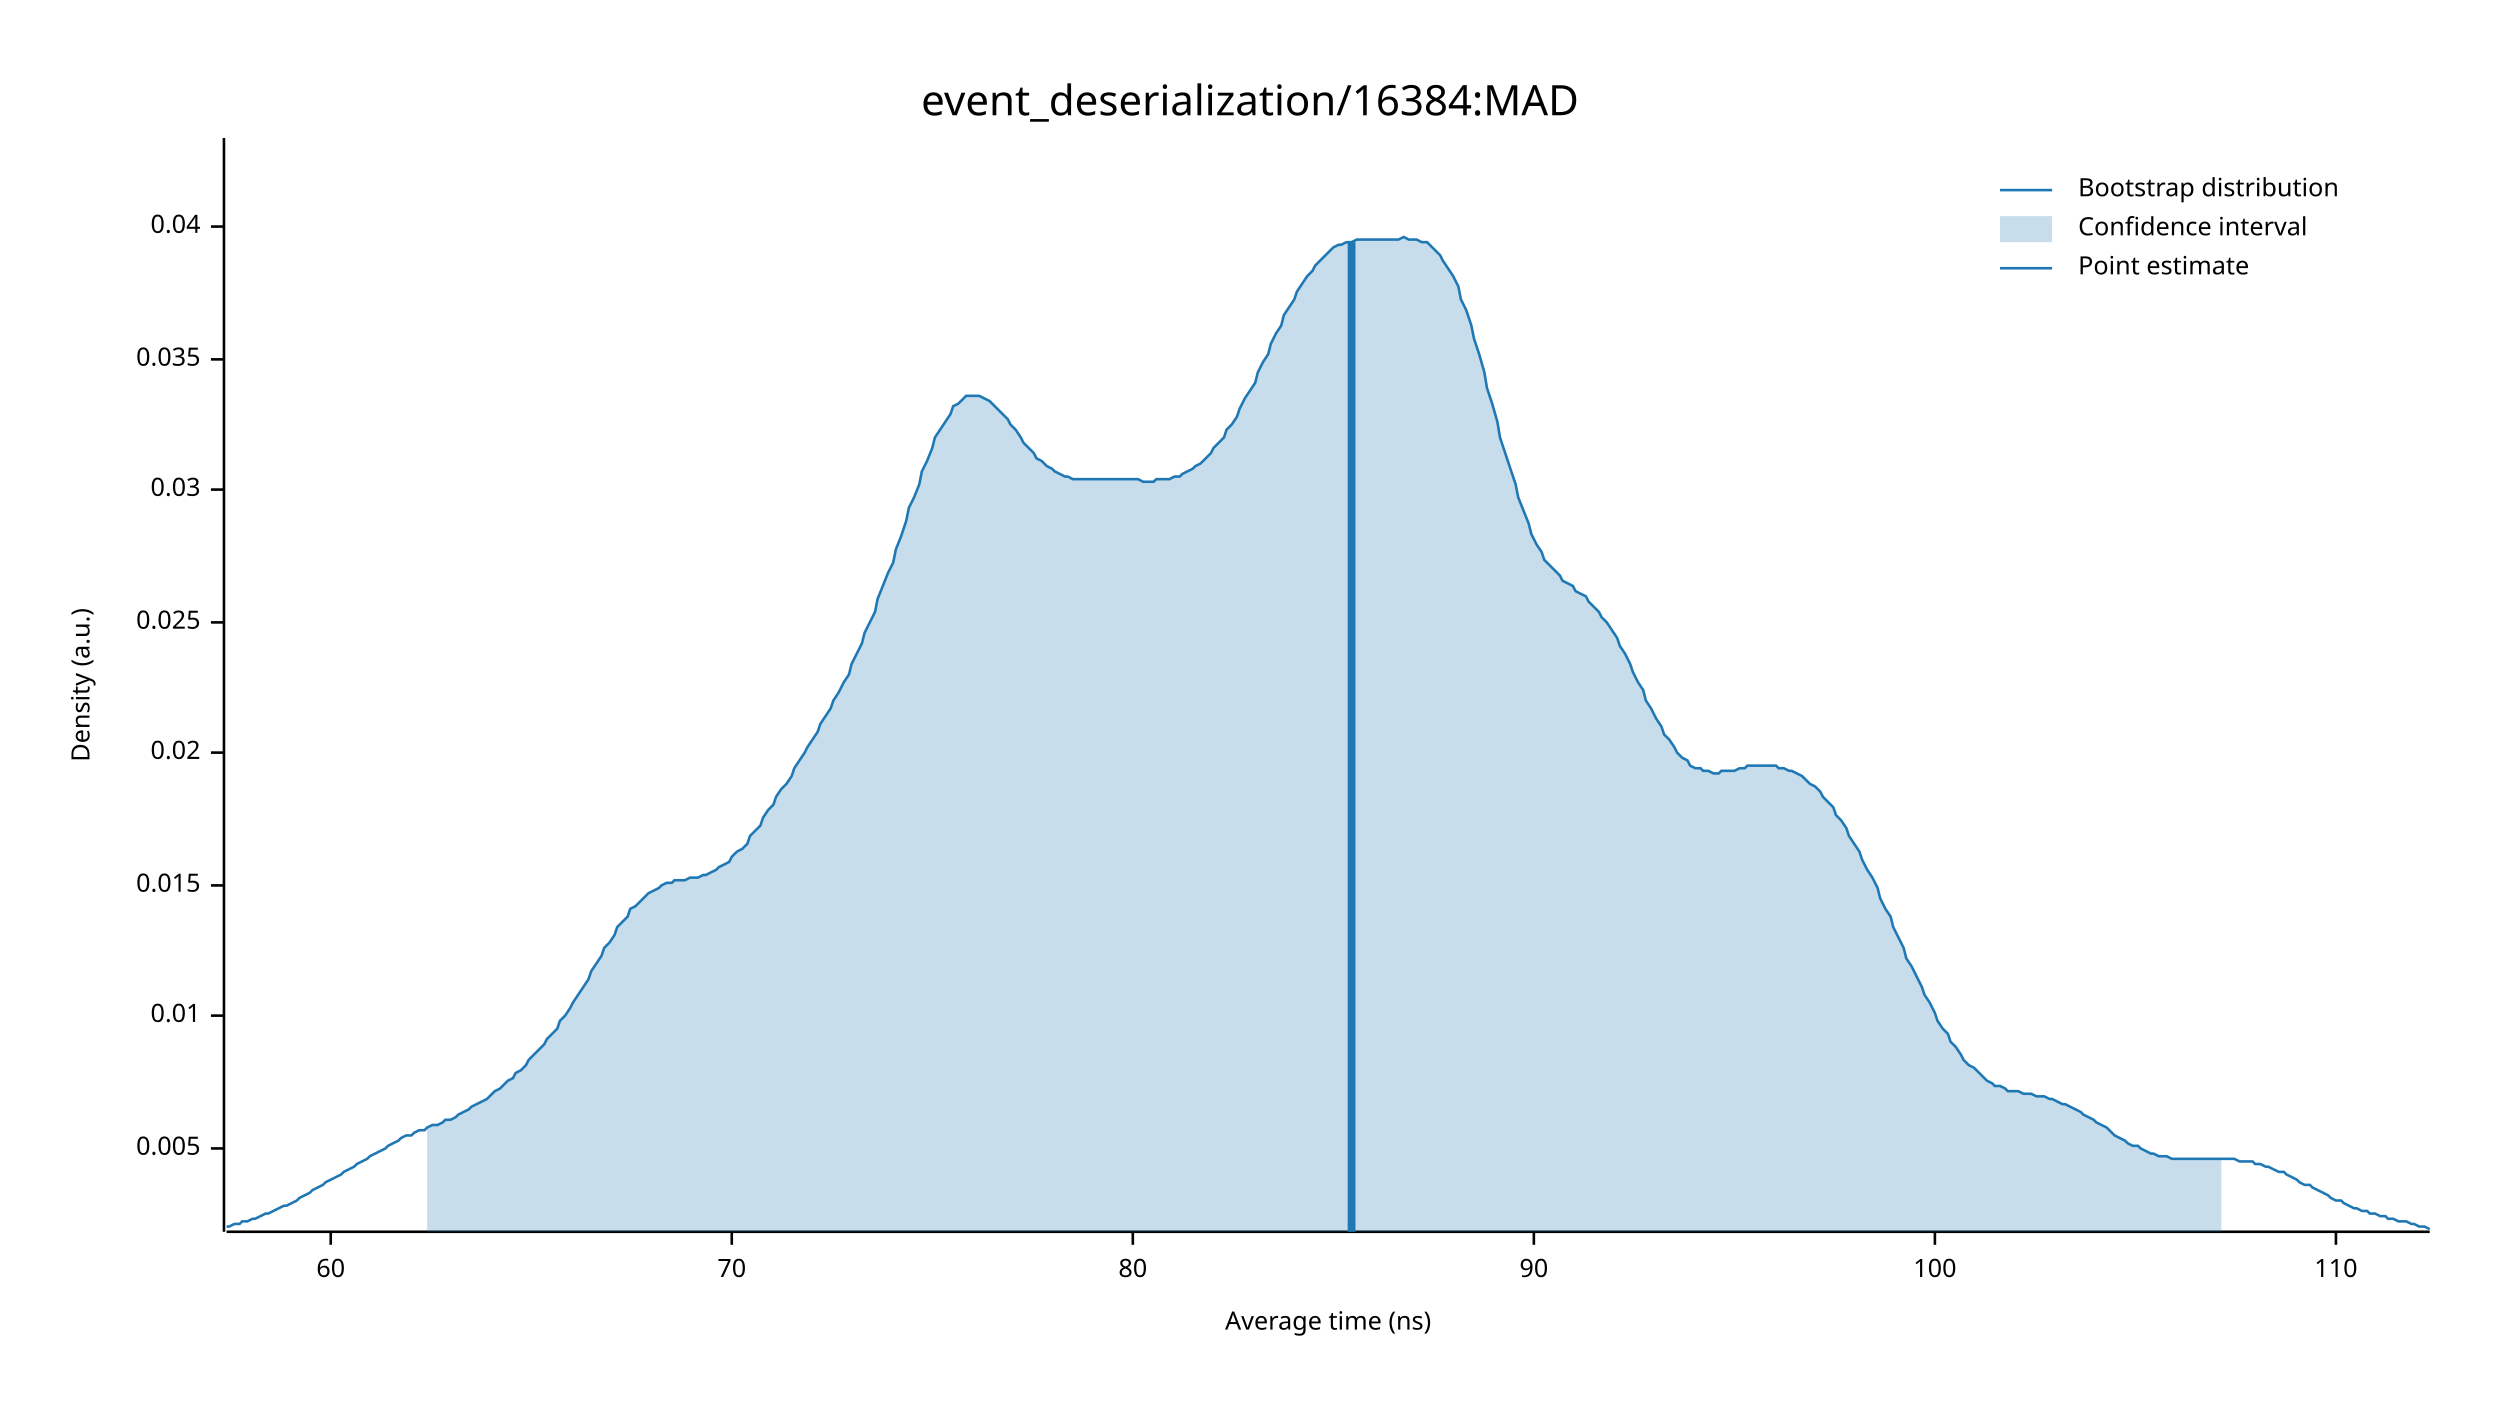
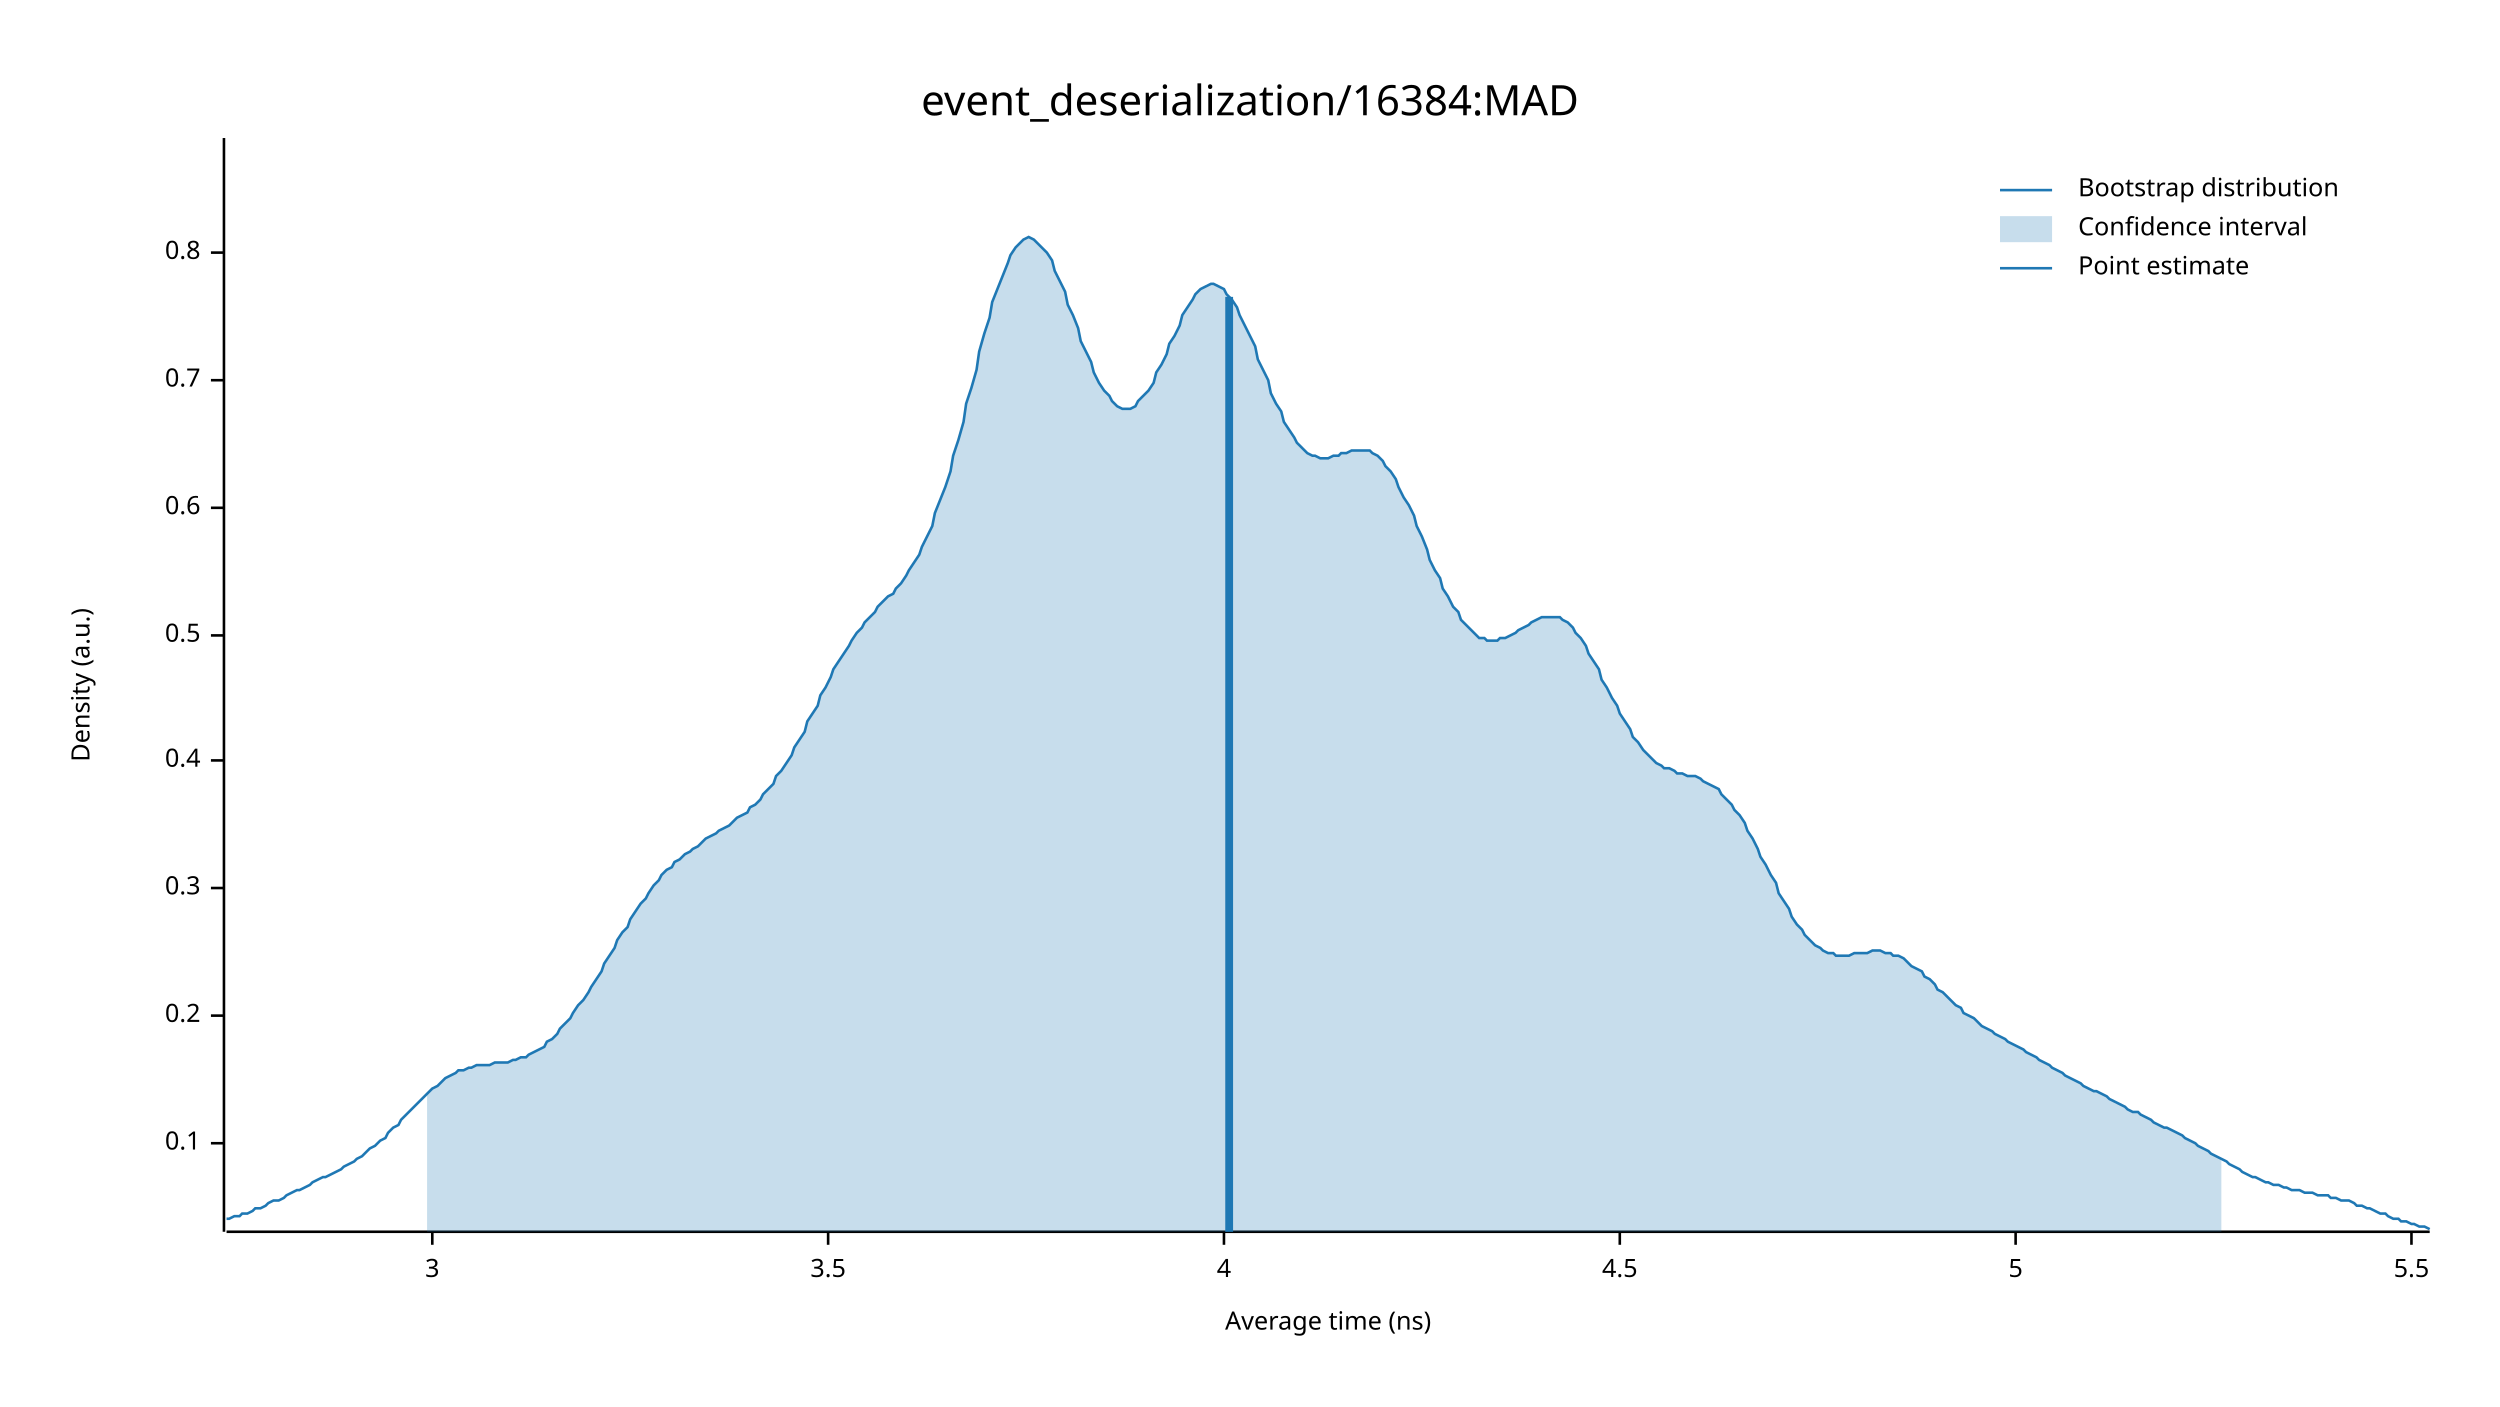
<svg xmlns="http://www.w3.org/2000/svg" width="960" height="540" viewBox="0 0 960 540">
  <text x="480" y="32" dy="0.76em" text-anchor="middle" font-family="sans-serif" font-size="16.129" opacity="1" fill="#000000">
event_deserialization/16384:MAD
</text>
  <text x="27" y="263" dy="0.76em" text-anchor="middle" font-family="sans-serif" font-size="9.677" opacity="1" fill="#000000" transform="rotate(270, 27, 263)">
Density (a.u.)
</text>
  <text x="510" y="513" dy="-0.5ex" text-anchor="middle" font-family="sans-serif" font-size="9.677" opacity="1" fill="#000000">
Average time (ns)
</text>
  <polyline fill="none" opacity="1" stroke="#000000" stroke-width="1" points="86,53 86,473 " />
-   <text x="77" y="441" dy="0.5ex" text-anchor="end" font-family="sans-serif" font-size="9.677" opacity="1" fill="#000000">
- 0.005
+   <text x="77" y="439" dy="0.5ex" text-anchor="end" font-family="sans-serif" font-size="9.677" opacity="1" fill="#000000">
+ 0.1
</text>
-   <polyline fill="none" opacity="1" stroke="#000000" stroke-width="1" points="81,441 86,441 " />
+   <polyline fill="none" opacity="1" stroke="#000000" stroke-width="1" points="81,439 86,439 " />
  <text x="77" y="390" dy="0.5ex" text-anchor="end" font-family="sans-serif" font-size="9.677" opacity="1" fill="#000000">
- 0.01
+ 0.2
</text>
  <polyline fill="none" opacity="1" stroke="#000000" stroke-width="1" points="81,390 86,390 " />
-   <text x="77" y="340" dy="0.5ex" text-anchor="end" font-family="sans-serif" font-size="9.677" opacity="1" fill="#000000">
- 0.015
+   <text x="77" y="341" dy="0.5ex" text-anchor="end" font-family="sans-serif" font-size="9.677" opacity="1" fill="#000000">
+ 0.3
</text>
-   <polyline fill="none" opacity="1" stroke="#000000" stroke-width="1" points="81,340 86,340 " />
-   <text x="77" y="289" dy="0.5ex" text-anchor="end" font-family="sans-serif" font-size="9.677" opacity="1" fill="#000000">
- 0.02
+   <polyline fill="none" opacity="1" stroke="#000000" stroke-width="1" points="81,341 86,341 " />
+   <text x="77" y="292" dy="0.5ex" text-anchor="end" font-family="sans-serif" font-size="9.677" opacity="1" fill="#000000">
+ 0.4
</text>
-   <polyline fill="none" opacity="1" stroke="#000000" stroke-width="1" points="81,289 86,289 " />
-   <text x="77" y="239" dy="0.5ex" text-anchor="end" font-family="sans-serif" font-size="9.677" opacity="1" fill="#000000">
- 0.025
+   <polyline fill="none" opacity="1" stroke="#000000" stroke-width="1" points="81,292 86,292 " />
+   <text x="77" y="244" dy="0.5ex" text-anchor="end" font-family="sans-serif" font-size="9.677" opacity="1" fill="#000000">
+ 0.5
</text>
-   <polyline fill="none" opacity="1" stroke="#000000" stroke-width="1" points="81,239 86,239 " />
-   <text x="77" y="188" dy="0.5ex" text-anchor="end" font-family="sans-serif" font-size="9.677" opacity="1" fill="#000000">
- 0.03
+   <polyline fill="none" opacity="1" stroke="#000000" stroke-width="1" points="81,244 86,244 " />
+   <text x="77" y="195" dy="0.5ex" text-anchor="end" font-family="sans-serif" font-size="9.677" opacity="1" fill="#000000">
+ 0.6
</text>
-   <polyline fill="none" opacity="1" stroke="#000000" stroke-width="1" points="81,188 86,188 " />
-   <text x="77" y="138" dy="0.5ex" text-anchor="end" font-family="sans-serif" font-size="9.677" opacity="1" fill="#000000">
- 0.035
+   <polyline fill="none" opacity="1" stroke="#000000" stroke-width="1" points="81,195 86,195 " />
+   <text x="77" y="146" dy="0.5ex" text-anchor="end" font-family="sans-serif" font-size="9.677" opacity="1" fill="#000000">
+ 0.7
</text>
-   <polyline fill="none" opacity="1" stroke="#000000" stroke-width="1" points="81,138 86,138 " />
-   <text x="77" y="87" dy="0.5ex" text-anchor="end" font-family="sans-serif" font-size="9.677" opacity="1" fill="#000000">
- 0.04
+   <polyline fill="none" opacity="1" stroke="#000000" stroke-width="1" points="81,146 86,146 " />
+   <text x="77" y="97" dy="0.5ex" text-anchor="end" font-family="sans-serif" font-size="9.677" opacity="1" fill="#000000">
+ 0.8
</text>
-   <polyline fill="none" opacity="1" stroke="#000000" stroke-width="1" points="81,87 86,87 " />
+   <polyline fill="none" opacity="1" stroke="#000000" stroke-width="1" points="81,97 86,97 " />
  <polyline fill="none" opacity="1" stroke="#000000" stroke-width="1" points="87,473 933,473 " />
-   <text x="127" y="483" dy="0.76em" text-anchor="middle" font-family="sans-serif" font-size="9.677" opacity="1" fill="#000000">
- 60
+   <text x="166" y="483" dy="0.76em" text-anchor="middle" font-family="sans-serif" font-size="9.677" opacity="1" fill="#000000">
+ 3
</text>
-   <polyline fill="none" opacity="1" stroke="#000000" stroke-width="1" points="127,473 127,478 " />
-   <text x="281" y="483" dy="0.76em" text-anchor="middle" font-family="sans-serif" font-size="9.677" opacity="1" fill="#000000">
- 70
+   <polyline fill="none" opacity="1" stroke="#000000" stroke-width="1" points="166,473 166,478 " />
+   <text x="318" y="483" dy="0.76em" text-anchor="middle" font-family="sans-serif" font-size="9.677" opacity="1" fill="#000000">
+ 3.5
</text>
-   <polyline fill="none" opacity="1" stroke="#000000" stroke-width="1" points="281,473 281,478 " />
-   <text x="435" y="483" dy="0.76em" text-anchor="middle" font-family="sans-serif" font-size="9.677" opacity="1" fill="#000000">
- 80
+   <polyline fill="none" opacity="1" stroke="#000000" stroke-width="1" points="318,473 318,478 " />
+   <text x="470" y="483" dy="0.76em" text-anchor="middle" font-family="sans-serif" font-size="9.677" opacity="1" fill="#000000">
+ 4
</text>
-   <polyline fill="none" opacity="1" stroke="#000000" stroke-width="1" points="435,473 435,478 " />
-   <text x="589" y="483" dy="0.76em" text-anchor="middle" font-family="sans-serif" font-size="9.677" opacity="1" fill="#000000">
- 90
+   <polyline fill="none" opacity="1" stroke="#000000" stroke-width="1" points="470,473 470,478 " />
+   <text x="622" y="483" dy="0.76em" text-anchor="middle" font-family="sans-serif" font-size="9.677" opacity="1" fill="#000000">
+ 4.5
</text>
-   <polyline fill="none" opacity="1" stroke="#000000" stroke-width="1" points="589,473 589,478 " />
-   <text x="743" y="483" dy="0.76em" text-anchor="middle" font-family="sans-serif" font-size="9.677" opacity="1" fill="#000000">
- 100
+   <polyline fill="none" opacity="1" stroke="#000000" stroke-width="1" points="622,473 622,478 " />
+   <text x="774" y="483" dy="0.76em" text-anchor="middle" font-family="sans-serif" font-size="9.677" opacity="1" fill="#000000">
+ 5
</text>
-   <polyline fill="none" opacity="1" stroke="#000000" stroke-width="1" points="743,473 743,478 " />
-   <text x="897" y="483" dy="0.76em" text-anchor="middle" font-family="sans-serif" font-size="9.677" opacity="1" fill="#000000">
- 110
+   <polyline fill="none" opacity="1" stroke="#000000" stroke-width="1" points="774,473 774,478 " />
+   <text x="926" y="483" dy="0.76em" text-anchor="middle" font-family="sans-serif" font-size="9.677" opacity="1" fill="#000000">
+ 5.5
</text>
-   <polyline fill="none" opacity="1" stroke="#000000" stroke-width="1" points="897,473 897,478 " />
-   <polyline fill="none" opacity="1" stroke="#1F78B4" stroke-width="1" points="87,471 88,471 90,470 92,470 93,469 95,469 97,468 98,468 100,467 102,466 103,466 105,465 107,464 109,463 110,463 112,462 114,461 115,460 117,459 119,458 120,457 122,456 124,455 125,454 127,453 129,452 131,451 132,450 134,449 136,448 137,447 139,446 141,445 142,444 144,443 146,442 148,441 149,440 151,439 153,438 154,437 156,436 158,436 159,435 161,434 163,434 164,433 166,432 168,432 170,431 171,430 173,430 175,429 176,428 178,427 180,426 181,425 183,424 185,423 187,422 188,421 190,419 192,418 193,417 195,415 197,414 198,412 200,411 202,409 203,407 205,405 207,403 209,401 210,399 212,397 214,395 215,392 217,390 219,387 220,385 222,382 224,379 226,376 227,373 229,370 231,367 232,364 234,362 236,359 237,356 239,354 241,352 242,349 244,348 246,346 248,344 249,343 251,342 253,341 254,340 256,339 258,339 259,338 261,338 263,338 265,337 266,337 268,337 270,336 271,336 273,335 275,334 276,333 278,332 280,331 281,329 283,327 285,326 287,324 288,321 290,319 292,317 293,314 295,311 297,309 298,306 300,303 302,301 304,298 305,295 307,292 309,289 310,287 312,284 314,281 315,278 317,275 319,272 320,269 322,266 324,262 326,259 327,255 329,251 331,247 332,243 334,239 336,235 337,230 339,225 341,220 343,216 344,211 346,206 348,200 349,195 351,191 353,186 354,181 356,177 358,172 359,168 361,165 363,162 365,159 366,156 368,155 370,153 371,152 373,152 375,152 376,152 378,153 380,154 381,155 383,157 385,159 387,161 388,163 390,165 392,168 393,170 395,172 397,174 398,176 400,177 402,179 404,180 405,181 407,182 409,183 410,183 412,184 414,184 415,184 417,184 419,184 420,184 422,184 424,184 426,184 427,184 429,184 431,184 432,184 434,184 436,184 437,184 439,185 441,185 443,185 444,184 446,184 448,184 449,184 451,183 453,183 454,182 456,181 458,180 459,179 461,178 463,176 465,174 466,172 468,170 470,168 471,165 473,163 475,160 476,157 478,153 480,150 482,147 483,143 485,139 487,136 488,132 490,128 492,125 493,121 495,118 497,115 498,112 500,109 502,106 504,104 505,102 507,100 509,98 510,97 512,95 514,94 515,94 517,93 519,93 521,92 522,92 524,92 526,92 527,92 529,92 531,92 532,92 534,92 536,92 537,92 539,91 541,92 543,92 544,92 546,93 548,93 549,94 551,96 553,98 554,100 556,103 558,106 560,110 561,115 563,119 565,125 566,130 568,136 570,143 571,149 573,155 575,162 576,168 578,174 580,180 582,186 583,191 585,196 587,201 588,205 590,209 592,212 593,215 595,217 597,219 599,221 600,223 602,224 604,225 605,227 607,228 609,229 610,231 612,233 614,235 615,237 617,239 619,242 621,245 622,248 624,251 626,255 627,258 629,262 631,265 632,269 634,272 636,276 638,279 639,282 641,284 643,287 644,289 646,291 648,292 649,294 651,295 653,295 654,296 656,296 658,297 660,297 661,296 663,296 665,296 666,296 668,295 670,295 671,294 673,294 675,294 676,294 678,294 680,294 682,294 683,295 685,295 687,296 688,296 690,297 692,298 693,299 695,301 697,302 699,304 700,306 702,308 704,310 705,313 707,315 709,318 710,321 712,324 714,327 715,330 717,334 719,337 721,341 722,345 724,349 726,352 727,356 729,360 731,364 732,368 734,371 736,375 738,379 739,382 741,385 743,389 744,392 746,395 748,397 749,400 751,402 753,405 754,407 756,409 758,410 760,412 761,413 763,415 765,416 766,417 768,417 770,418 771,419 773,419 775,419 777,420 778,420 780,420 782,421 783,421 785,421 787,422 788,422 790,423 792,424 793,424 795,425 797,426 799,427 800,428 802,429 804,430 805,431 807,432 809,433 810,434 812,436 814,437 816,438 817,439 819,440 821,440 822,441 824,442 826,443 827,443 829,444 831,444 832,444 834,445 836,445 838,445 839,445 841,445 843,445 844,445 846,445 848,445 849,445 851,445 853,445 855,445 856,445 858,445 860,446 861,446 863,446 865,446 866,447 868,447 870,448 871,448 873,449 875,450 877,450 878,451 880,452 882,453 883,454 885,455 887,455 888,456 890,457 892,458 894,459 895,460 897,461 899,461 900,462 902,463 904,464 905,464 907,465 909,465 910,466 912,466 914,467 916,467 917,468 919,468 921,469 922,469 924,469 926,470 927,470 929,471 931,471 933,472 " />
-   <polygon opacity="0.25" fill="#1F78B4" points="164,433 166,432 168,432 170,431 171,430 173,430 175,429 176,428 178,427 180,426 181,425 183,424 185,423 187,422 188,421 190,419 192,418 193,417 195,415 197,414 198,412 200,411 202,409 203,407 205,405 207,403 209,401 210,399 212,397 214,395 215,392 217,390 219,387 220,385 222,382 224,379 226,376 227,373 229,370 231,367 232,364 234,362 236,359 237,356 239,354 241,352 242,349 244,348 246,346 248,344 249,343 251,342 253,341 254,340 256,339 258,339 259,338 261,338 263,338 265,337 266,337 268,337 270,336 271,336 273,335 275,334 276,333 278,332 280,331 281,329 283,327 285,326 287,324 288,321 290,319 292,317 293,314 295,311 297,309 298,306 300,303 302,301 304,298 305,295 307,292 309,289 310,287 312,284 314,281 315,278 317,275 319,272 320,269 322,266 324,262 326,259 327,255 329,251 331,247 332,243 334,239 336,235 337,230 339,225 341,220 343,216 344,211 346,206 348,200 349,195 351,191 353,186 354,181 356,177 358,172 359,168 361,165 363,162 365,159 366,156 368,155 370,153 371,152 373,152 375,152 376,152 378,153 380,154 381,155 383,157 385,159 387,161 388,163 390,165 392,168 393,170 395,172 397,174 398,176 400,177 402,179 404,180 405,181 407,182 409,183 410,183 412,184 414,184 415,184 417,184 419,184 420,184 422,184 424,184 426,184 427,184 429,184 431,184 432,184 434,184 436,184 437,184 439,185 441,185 443,185 444,184 446,184 448,184 449,184 451,183 453,183 454,182 456,181 458,180 459,179 461,178 463,176 465,174 466,172 468,170 470,168 471,165 473,163 475,160 476,157 478,153 480,150 482,147 483,143 485,139 487,136 488,132 490,128 492,125 493,121 495,118 497,115 498,112 500,109 502,106 504,104 505,102 507,100 509,98 510,97 512,95 514,94 515,94 517,93 519,93 521,92 522,92 524,92 526,92 527,92 529,92 531,92 532,92 534,92 536,92 537,92 539,91 541,92 543,92 544,92 546,93 548,93 549,94 551,96 553,98 554,100 556,103 558,106 560,110 561,115 563,119 565,125 566,130 568,136 570,143 571,149 573,155 575,162 576,168 578,174 580,180 582,186 583,191 585,196 587,201 588,205 590,209 592,212 593,215 595,217 597,219 599,221 600,223 602,224 604,225 605,227 607,228 609,229 610,231 612,233 614,235 615,237 617,239 619,242 621,245 622,248 624,251 626,255 627,258 629,262 631,265 632,269 634,272 636,276 638,279 639,282 641,284 643,287 644,289 646,291 648,292 649,294 651,295 653,295 654,296 656,296 658,297 660,297 661,296 663,296 665,296 666,296 668,295 670,295 671,294 673,294 675,294 676,294 678,294 680,294 682,294 683,295 685,295 687,296 688,296 690,297 692,298 693,299 695,301 697,302 699,304 700,306 702,308 704,310 705,313 707,315 709,318 710,321 712,324 714,327 715,330 717,334 719,337 721,341 722,345 724,349 726,352 727,356 729,360 731,364 732,368 734,371 736,375 738,379 739,382 741,385 743,389 744,392 746,395 748,397 749,400 751,402 753,405 754,407 756,409 758,410 760,412 761,413 763,415 765,416 766,417 768,417 770,418 771,419 773,419 775,419 777,420 778,420 780,420 782,421 783,421 785,421 787,422 788,422 790,423 792,424 793,424 795,425 797,426 799,427 800,428 802,429 804,430 805,431 807,432 809,433 810,434 812,436 814,437 816,438 817,439 819,440 821,440 822,441 824,442 826,443 827,443 829,444 831,444 832,444 834,445 836,445 838,445 839,445 841,445 843,445 844,445 846,445 848,445 849,445 851,445 853,445 853,473 164,473 " />
-   <polyline fill="none" opacity="1" stroke="#1F78B4" stroke-width="3" points="519,473 519,93 " />
+   <polyline fill="none" opacity="1" stroke="#000000" stroke-width="1" points="926,473 926,478 " />
+   <polyline fill="none" opacity="1" stroke="#1F78B4" stroke-width="1" points="87,468 88,468 90,467 92,467 93,466 95,466 97,465 98,464 100,464 102,463 103,462 105,461 107,461 109,460 110,459 112,458 114,457 115,457 117,456 119,455 120,454 122,453 124,452 125,452 127,451 129,450 131,449 132,448 134,447 136,446 137,445 139,444 141,442 142,441 144,440 146,438 148,437 149,435 151,433 153,432 154,430 156,428 158,426 159,425 161,423 163,421 164,420 166,418 168,417 170,415 171,414 173,413 175,412 176,411 178,411 180,410 181,410 183,409 185,409 187,409 188,409 190,408 192,408 193,408 195,408 197,407 198,407 200,406 202,406 203,405 205,404 207,403 209,402 210,400 212,399 214,397 215,395 217,393 219,391 220,389 222,386 224,384 226,381 227,379 229,376 231,373 232,370 234,367 236,364 237,361 239,358 241,356 242,353 244,350 246,347 248,345 249,343 251,340 253,338 254,336 256,334 258,333 259,331 261,330 263,328 265,327 266,326 268,325 270,323 271,322 273,321 275,320 276,319 278,318 280,317 281,316 283,314 285,313 287,312 288,310 290,309 292,307 293,305 295,303 297,301 298,298 300,296 302,293 304,290 305,287 307,284 309,281 310,277 312,274 314,271 315,267 317,264 319,260 320,257 322,254 324,251 326,248 327,246 329,243 331,241 332,239 334,237 336,235 337,233 339,231 341,229 343,228 344,226 346,224 348,221 349,219 351,216 353,213 354,210 356,206 358,202 359,197 361,192 363,187 365,181 366,175 368,169 370,162 371,155 373,149 375,142 376,135 378,128 380,122 381,116 383,111 385,106 387,101 388,98 390,95 392,93 393,92 395,91 397,92 398,93 400,95 402,97 404,100 405,104 407,108 409,112 410,117 412,121 414,126 415,131 417,135 419,139 420,143 422,147 424,150 426,152 427,154 429,156 431,157 432,157 434,157 436,156 437,154 439,152 441,150 443,147 444,143 446,140 448,136 449,132 451,129 453,125 454,121 456,118 458,115 459,113 461,111 463,110 465,109 466,109 468,110 470,111 471,113 473,115 475,118 476,121 478,125 480,129 482,133 483,138 485,142 487,146 488,151 490,155 492,158 493,162 495,165 497,168 498,170 500,172 502,174 504,175 505,175 507,176 509,176 510,176 512,175 514,175 515,174 517,174 519,173 521,173 522,173 524,173 526,173 527,174 529,175 531,177 532,179 534,181 536,184 537,187 539,191 541,194 543,198 544,202 546,206 548,211 549,215 551,219 553,222 554,226 556,229 558,233 560,235 561,238 563,240 565,242 566,243 568,245 570,245 571,246 573,246 575,246 576,245 578,245 580,244 582,243 583,242 585,241 587,240 588,239 590,238 592,237 593,237 595,237 597,237 599,237 600,238 602,239 604,241 605,243 607,245 609,248 610,251 612,254 614,257 615,261 617,264 619,268 621,271 622,274 624,277 626,280 627,283 629,285 631,288 632,289 634,291 636,293 638,294 639,295 641,295 643,296 644,297 646,297 648,298 649,298 651,298 653,299 654,300 656,301 658,302 660,303 661,305 663,307 665,309 666,311 668,313 670,316 671,319 673,322 675,326 676,329 678,332 680,336 682,339 683,343 685,346 687,349 688,352 690,355 692,357 693,359 695,361 697,363 699,364 700,365 702,366 704,366 705,367 707,367 709,367 710,367 712,366 714,366 715,366 717,366 719,365 721,365 722,365 724,366 726,366 727,367 729,367 731,368 732,369 734,371 736,372 738,373 739,375 741,376 743,378 744,380 746,381 748,383 749,384 751,386 753,387 754,389 756,390 758,391 760,393 761,394 763,395 765,396 766,397 768,398 770,399 771,400 773,401 775,402 777,403 778,404 780,405 782,406 783,407 785,408 787,409 788,410 790,411 792,412 793,413 795,414 797,415 799,416 800,417 802,418 804,419 805,419 807,420 809,421 810,422 812,423 814,424 816,425 817,426 819,427 821,427 822,428 824,429 826,430 827,431 829,432 831,433 832,433 834,434 836,435 838,436 839,437 841,438 843,439 844,440 846,441 848,442 849,443 851,444 853,445 855,446 856,447 858,448 860,449 861,450 863,451 865,452 866,452 868,453 870,454 871,454 873,455 875,455 877,456 878,456 880,457 882,457 883,457 885,458 887,458 888,458 890,459 892,459 894,459 895,460 897,460 899,461 900,461 902,461 904,462 905,463 907,463 909,464 910,464 912,465 914,466 916,466 917,467 919,468 921,468 922,469 924,469 926,470 927,470 929,471 931,471 933,472 " />
+   <polygon opacity="0.25" fill="#1F78B4" points="164,420 166,418 168,417 170,415 171,414 173,413 175,412 176,411 178,411 180,410 181,410 183,409 185,409 187,409 188,409 190,408 192,408 193,408 195,408 197,407 198,407 200,406 202,406 203,405 205,404 207,403 209,402 210,400 212,399 214,397 215,395 217,393 219,391 220,389 222,386 224,384 226,381 227,379 229,376 231,373 232,370 234,367 236,364 237,361 239,358 241,356 242,353 244,350 246,347 248,345 249,343 251,340 253,338 254,336 256,334 258,333 259,331 261,330 263,328 265,327 266,326 268,325 270,323 271,322 273,321 275,320 276,319 278,318 280,317 281,316 283,314 285,313 287,312 288,310 290,309 292,307 293,305 295,303 297,301 298,298 300,296 302,293 304,290 305,287 307,284 309,281 310,277 312,274 314,271 315,267 317,264 319,260 320,257 322,254 324,251 326,248 327,246 329,243 331,241 332,239 334,237 336,235 337,233 339,231 341,229 343,228 344,226 346,224 348,221 349,219 351,216 353,213 354,210 356,206 358,202 359,197 361,192 363,187 365,181 366,175 368,169 370,162 371,155 373,149 375,142 376,135 378,128 380,122 381,116 383,111 385,106 387,101 388,98 390,95 392,93 393,92 395,91 397,92 398,93 400,95 402,97 404,100 405,104 407,108 409,112 410,117 412,121 414,126 415,131 417,135 419,139 420,143 422,147 424,150 426,152 427,154 429,156 431,157 432,157 434,157 436,156 437,154 439,152 441,150 443,147 444,143 446,140 448,136 449,132 451,129 453,125 454,121 456,118 458,115 459,113 461,111 463,110 465,109 466,109 468,110 470,111 471,113 473,115 475,118 476,121 478,125 480,129 482,133 483,138 485,142 487,146 488,151 490,155 492,158 493,162 495,165 497,168 498,170 500,172 502,174 504,175 505,175 507,176 509,176 510,176 512,175 514,175 515,174 517,174 519,173 521,173 522,173 524,173 526,173 527,174 529,175 531,177 532,179 534,181 536,184 537,187 539,191 541,194 543,198 544,202 546,206 548,211 549,215 551,219 553,222 554,226 556,229 558,233 560,235 561,238 563,240 565,242 566,243 568,245 570,245 571,246 573,246 575,246 576,245 578,245 580,244 582,243 583,242 585,241 587,240 588,239 590,238 592,237 593,237 595,237 597,237 599,237 600,238 602,239 604,241 605,243 607,245 609,248 610,251 612,254 614,257 615,261 617,264 619,268 621,271 622,274 624,277 626,280 627,283 629,285 631,288 632,289 634,291 636,293 638,294 639,295 641,295 643,296 644,297 646,297 648,298 649,298 651,298 653,299 654,300 656,301 658,302 660,303 661,305 663,307 665,309 666,311 668,313 670,316 671,319 673,322 675,326 676,329 678,332 680,336 682,339 683,343 685,346 687,349 688,352 690,355 692,357 693,359 695,361 697,363 699,364 700,365 702,366 704,366 705,367 707,367 709,367 710,367 712,366 714,366 715,366 717,366 719,365 721,365 722,365 724,366 726,366 727,367 729,367 731,368 732,369 734,371 736,372 738,373 739,375 741,376 743,378 744,380 746,381 748,383 749,384 751,386 753,387 754,389 756,390 758,391 760,393 761,394 763,395 765,396 766,397 768,398 770,399 771,400 773,401 775,402 777,403 778,404 780,405 782,406 783,407 785,408 787,409 788,410 790,411 792,412 793,413 795,414 797,415 799,416 800,417 802,418 804,419 805,419 807,420 809,421 810,422 812,423 814,424 816,425 817,426 819,427 821,427 822,428 824,429 826,430 827,431 829,432 831,433 832,433 834,434 836,435 838,436 839,437 841,438 843,439 844,440 846,441 848,442 849,443 851,444 853,445 853,473 164,473 " />
+   <polyline fill="none" opacity="1" stroke="#1F78B4" stroke-width="3" points="472,473 472,114 " />
  <text x="798" y="68" dy="0.76em" text-anchor="start" font-family="sans-serif" font-size="9.677" opacity="1" fill="#000000">
Bootstrap distribution
</text>
  <text x="798" y="83" dy="0.76em" text-anchor="start" font-family="sans-serif" font-size="9.677" opacity="1" fill="#000000">
Confidence interval
</text>
  <text x="798" y="98" dy="0.76em" text-anchor="start" font-family="sans-serif" font-size="9.677" opacity="1" fill="#000000">
Point estimate
</text>
  <polyline fill="none" opacity="1" stroke="#1F78B4" stroke-width="1" points="768,73 788,73 " />
  <rect x="768" y="83" width="20" height="10" opacity="0.25" fill="#1F78B4" stroke="none" />
  <polyline fill="none" opacity="1" stroke="#1F78B4" stroke-width="1" points="768,103 788,103 " />
</svg>
